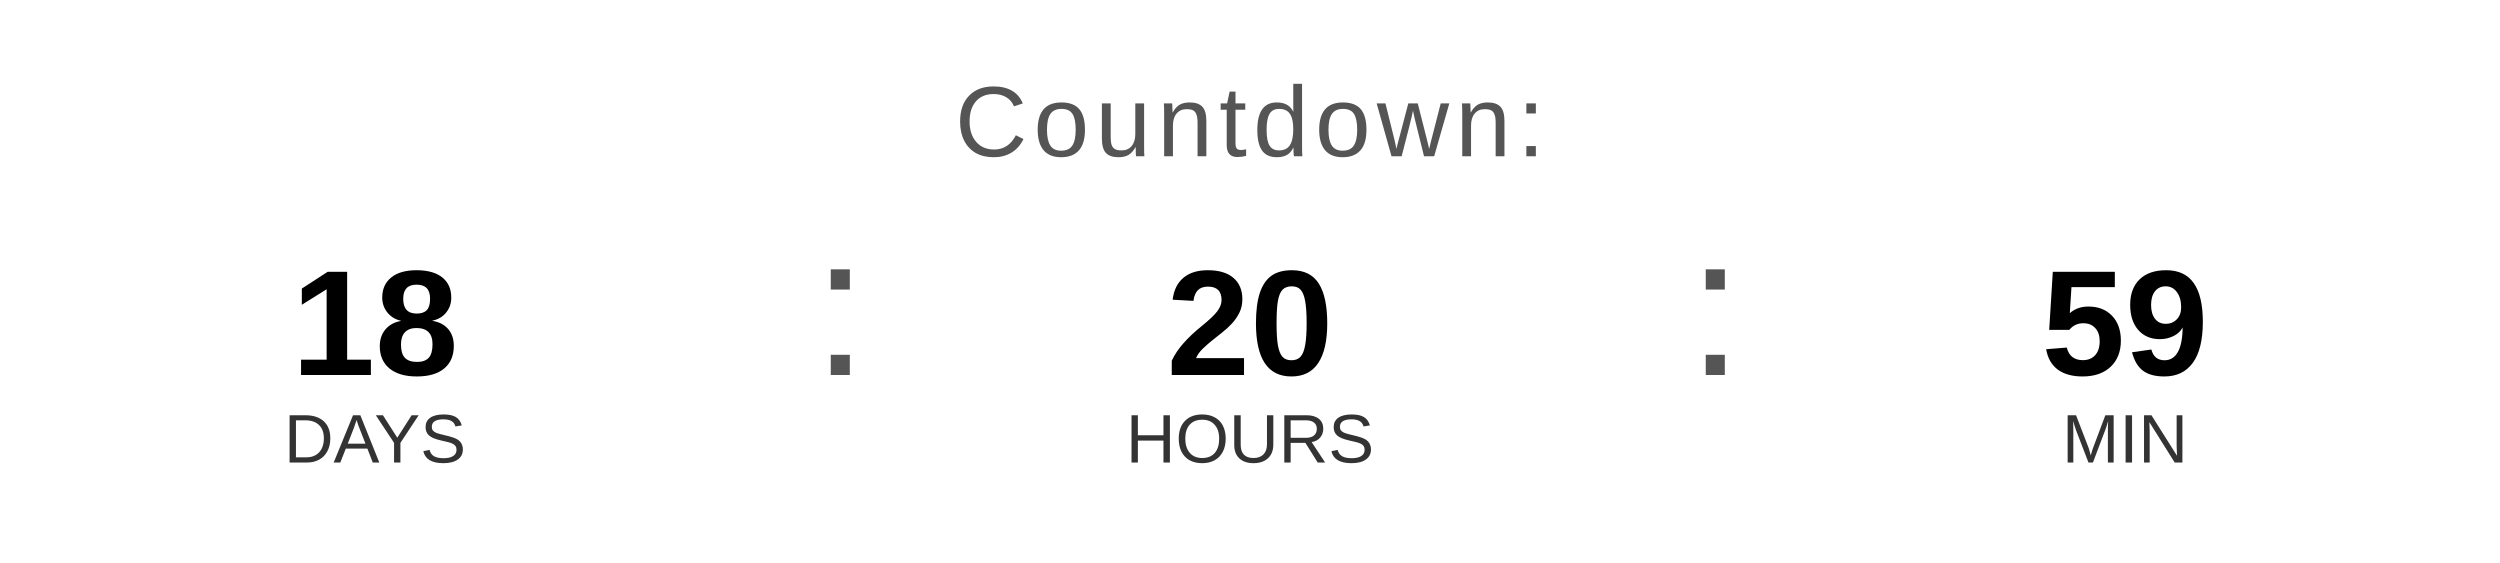
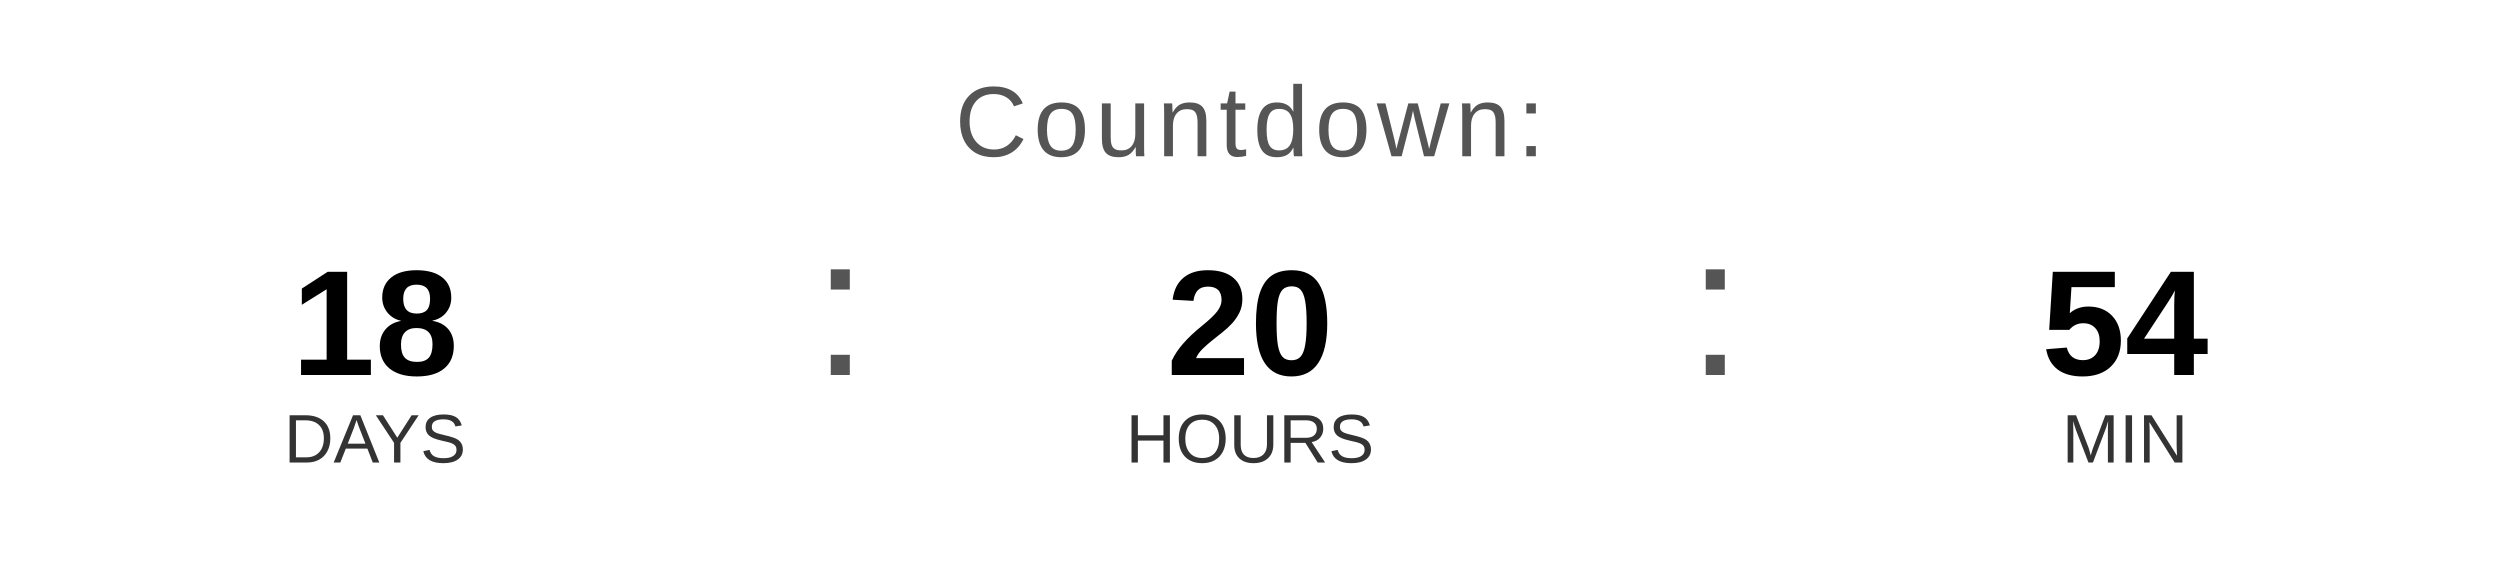
<svg xmlns="http://www.w3.org/2000/svg" width="400" height="90" viewBox="0 0 400 90">
  <text x="200" y="25" font-family="Arial, Helvetica, sans-serif" font-size="16" fill="#555555" text-anchor="middle" letter-spacing="1">
    Countdown:
  </text>
  <text x="60" y="60" font-family="Arial, Helvetica, sans-serif" font-size="24" font-weight="bold" fill="#000000" text-anchor="middle">18</text>
  <text x="60" y="74" font-family="Arial, Helvetica, sans-serif" font-size="11" fill="#333333" text-anchor="middle">DAYS</text>
  <text x="130" y="60" font-family="Arial, sans-serif" font-size="32" fill="#555555">:</text>
  <text x="200" y="60" font-family="Arial, Helvetica, sans-serif" font-size="24" font-weight="bold" fill="#000000" text-anchor="middle">20</text>
  <text x="200" y="74" font-family="Arial, Helvetica, sans-serif" font-size="11" fill="#333333" text-anchor="middle">HOURS</text>
  <text x="270" y="60" font-family="Arial, sans-serif" font-size="32" fill="#555555">:</text>
-   <text x="340" y="60" font-family="Arial, Helvetica, sans-serif" font-size="24" font-weight="bold" fill="#000000" text-anchor="middle">59</text>
+   <text x="340" y="60" font-family="Arial, Helvetica, sans-serif" font-size="24" font-weight="bold" fill="#000000" text-anchor="middle">54</text>
  <text x="340" y="74" font-family="Arial, Helvetica, sans-serif" font-size="11" fill="#333333" text-anchor="middle">MIN</text>
</svg>
